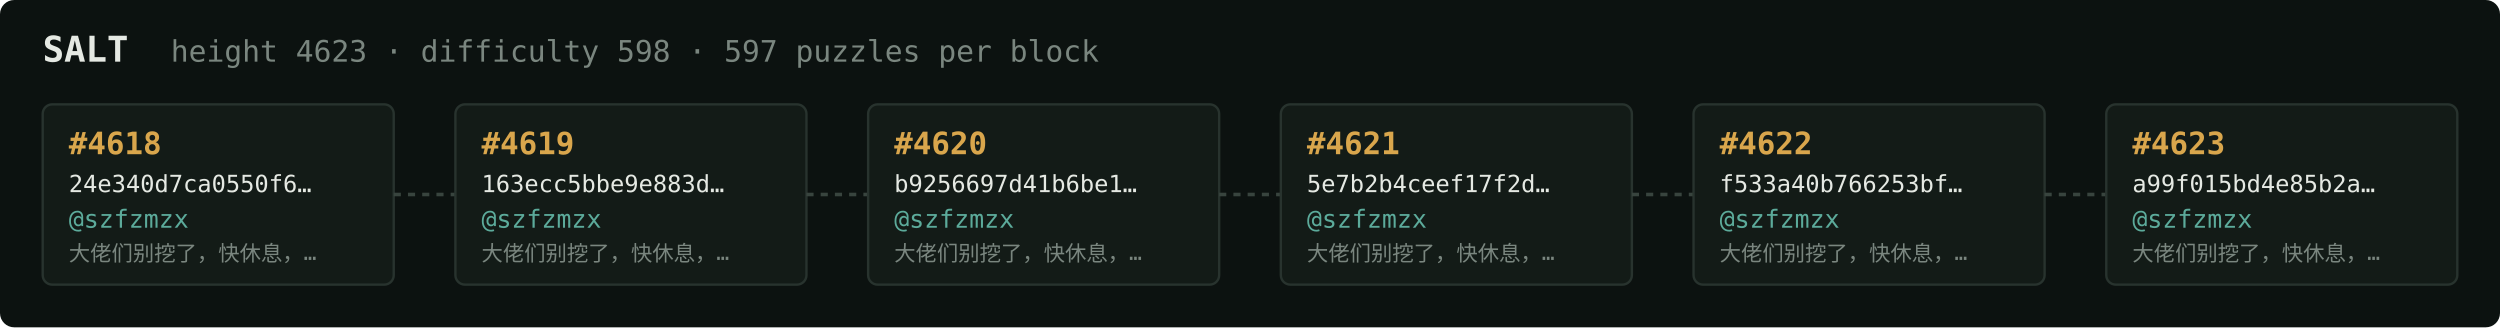
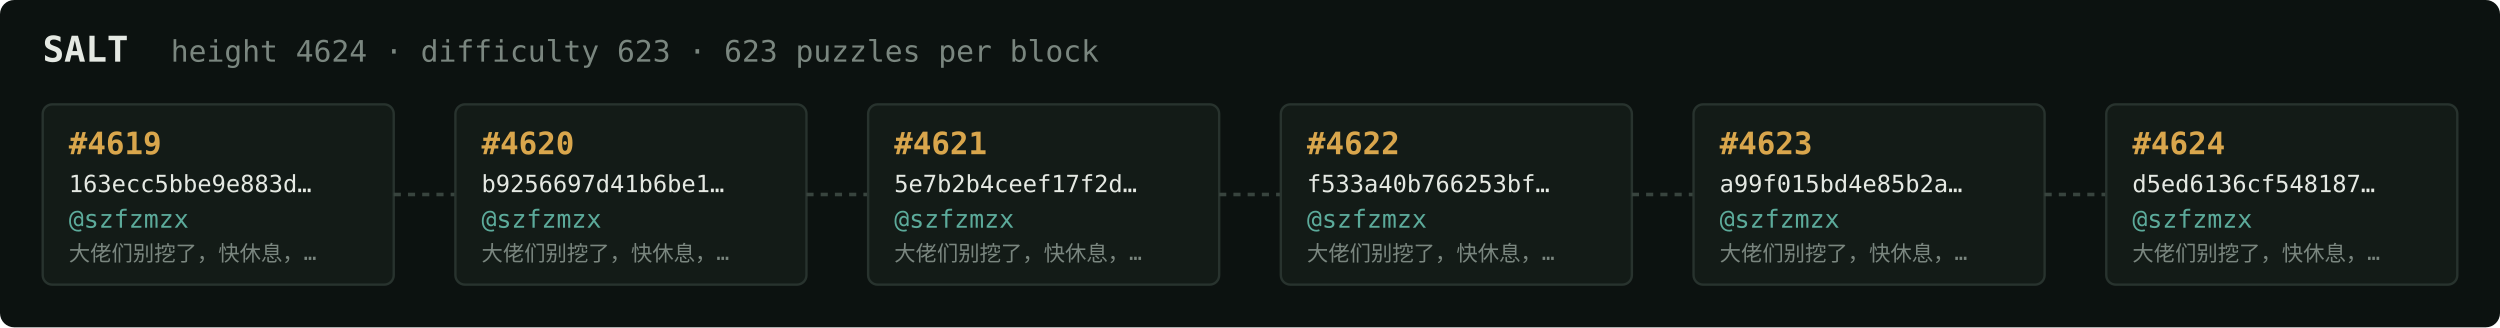
<svg xmlns="http://www.w3.org/2000/svg" width="1054" height="138" viewBox="0 0 1054 138" font-family="ui-monospace,SFMono-Regular,Menlo,monospace">
  <rect fill="#0c1210" width="1054" height="138" rx="6" />
  <text x="18" y="26" fill="#e5e9e3" font-size="15" font-weight="700">SALT</text>
-   <text x="72" y="26" fill="#7a867f" font-size="12.5">height 4623 · difficulty 598 · 597 puzzles per block</text>
+   <text x="72" y="26" fill="#7a867f" font-size="12.5">height 4624 · difficulty 623 · 623 puzzles per block</text>
  <rect x="18" y="44" width="148" height="76" rx="4" fill="#131b17" stroke="#28332e" stroke-width="1" />
-   <text x="29" y="65" fill="#d9a64c" font-size="13" font-weight="700">#4618</text>
-   <text x="29" y="81" fill="#e5e9e3" font-size="10">24e340d7ca0550f6…</text>
+   <text x="29" y="65" fill="#d9a64c" font-size="13" font-weight="700">#4619</text>
+   <text x="29" y="81" fill="#e5e9e3" font-size="10">163ecc5bbe9e883d…</text>
  <text x="29" y="96" fill="#5cab9b" font-size="10.5">@szfzmzx</text>
  <text x="29" y="110" fill="#7a867f" font-size="9">大佬们别挖了，快休息，…</text>
  <line x1="166" y1="82.0" x2="192" y2="82.0" stroke="#38443e" stroke-width="1.5" stroke-dasharray="3 3" />
  <rect x="192" y="44" width="148" height="76" rx="4" fill="#131b17" stroke="#28332e" stroke-width="1" />
-   <text x="203" y="65" fill="#d9a64c" font-size="13" font-weight="700">#4619</text>
-   <text x="203" y="81" fill="#e5e9e3" font-size="10">163ecc5bbe9e883d…</text>
+   <text x="203" y="65" fill="#d9a64c" font-size="13" font-weight="700">#4620</text>
+   <text x="203" y="81" fill="#e5e9e3" font-size="10">b9256697d41b6be1…</text>
  <text x="203" y="96" fill="#5cab9b" font-size="10.5">@szfzmzx</text>
  <text x="203" y="110" fill="#7a867f" font-size="9">大佬们别挖了，快休息，…</text>
  <line x1="340" y1="82.0" x2="366" y2="82.0" stroke="#38443e" stroke-width="1.5" stroke-dasharray="3 3" />
  <rect x="366" y="44" width="148" height="76" rx="4" fill="#131b17" stroke="#28332e" stroke-width="1" />
-   <text x="377" y="65" fill="#d9a64c" font-size="13" font-weight="700">#4620</text>
-   <text x="377" y="81" fill="#e5e9e3" font-size="10">b9256697d41b6be1…</text>
+   <text x="377" y="65" fill="#d9a64c" font-size="13" font-weight="700">#4621</text>
+   <text x="377" y="81" fill="#e5e9e3" font-size="10">5e7b2b4ceef17f2d…</text>
  <text x="377" y="96" fill="#5cab9b" font-size="10.5">@szfzmzx</text>
  <text x="377" y="110" fill="#7a867f" font-size="9">大佬们别挖了，快休息，…</text>
  <line x1="514" y1="82.0" x2="540" y2="82.0" stroke="#38443e" stroke-width="1.5" stroke-dasharray="3 3" />
  <rect x="540" y="44" width="148" height="76" rx="4" fill="#131b17" stroke="#28332e" stroke-width="1" />
-   <text x="551" y="65" fill="#d9a64c" font-size="13" font-weight="700">#4621</text>
-   <text x="551" y="81" fill="#e5e9e3" font-size="10">5e7b2b4ceef17f2d…</text>
+   <text x="551" y="65" fill="#d9a64c" font-size="13" font-weight="700">#4622</text>
+   <text x="551" y="81" fill="#e5e9e3" font-size="10">f533a40b766253bf…</text>
  <text x="551" y="96" fill="#5cab9b" font-size="10.5">@szfzmzx</text>
  <text x="551" y="110" fill="#7a867f" font-size="9">大佬们别挖了，快休息，…</text>
  <line x1="688" y1="82.0" x2="714" y2="82.0" stroke="#38443e" stroke-width="1.5" stroke-dasharray="3 3" />
  <rect x="714" y="44" width="148" height="76" rx="4" fill="#131b17" stroke="#28332e" stroke-width="1" />
-   <text x="725" y="65" fill="#d9a64c" font-size="13" font-weight="700">#4622</text>
-   <text x="725" y="81" fill="#e5e9e3" font-size="10">f533a40b766253bf…</text>
+   <text x="725" y="65" fill="#d9a64c" font-size="13" font-weight="700">#4623</text>
+   <text x="725" y="81" fill="#e5e9e3" font-size="10">a99f015bd4e85b2a…</text>
  <text x="725" y="96" fill="#5cab9b" font-size="10.5">@szfzmzx</text>
  <text x="725" y="110" fill="#7a867f" font-size="9">大佬们别挖了，快休息，…</text>
  <line x1="862" y1="82.0" x2="888" y2="82.0" stroke="#38443e" stroke-width="1.5" stroke-dasharray="3 3" />
  <rect x="888" y="44" width="148" height="76" rx="4" fill="#131b17" stroke="#28332e" stroke-width="1" />
-   <text x="899" y="65" fill="#d9a64c" font-size="13" font-weight="700">#4623</text>
-   <text x="899" y="81" fill="#e5e9e3" font-size="10">a99f015bd4e85b2a…</text>
+   <text x="899" y="65" fill="#d9a64c" font-size="13" font-weight="700">#4624</text>
+   <text x="899" y="81" fill="#e5e9e3" font-size="10">d5ed6136cf548187…</text>
  <text x="899" y="96" fill="#5cab9b" font-size="10.5">@szfzmzx</text>
  <text x="899" y="110" fill="#7a867f" font-size="9">大佬们别挖了，快休息，…</text>
</svg>
